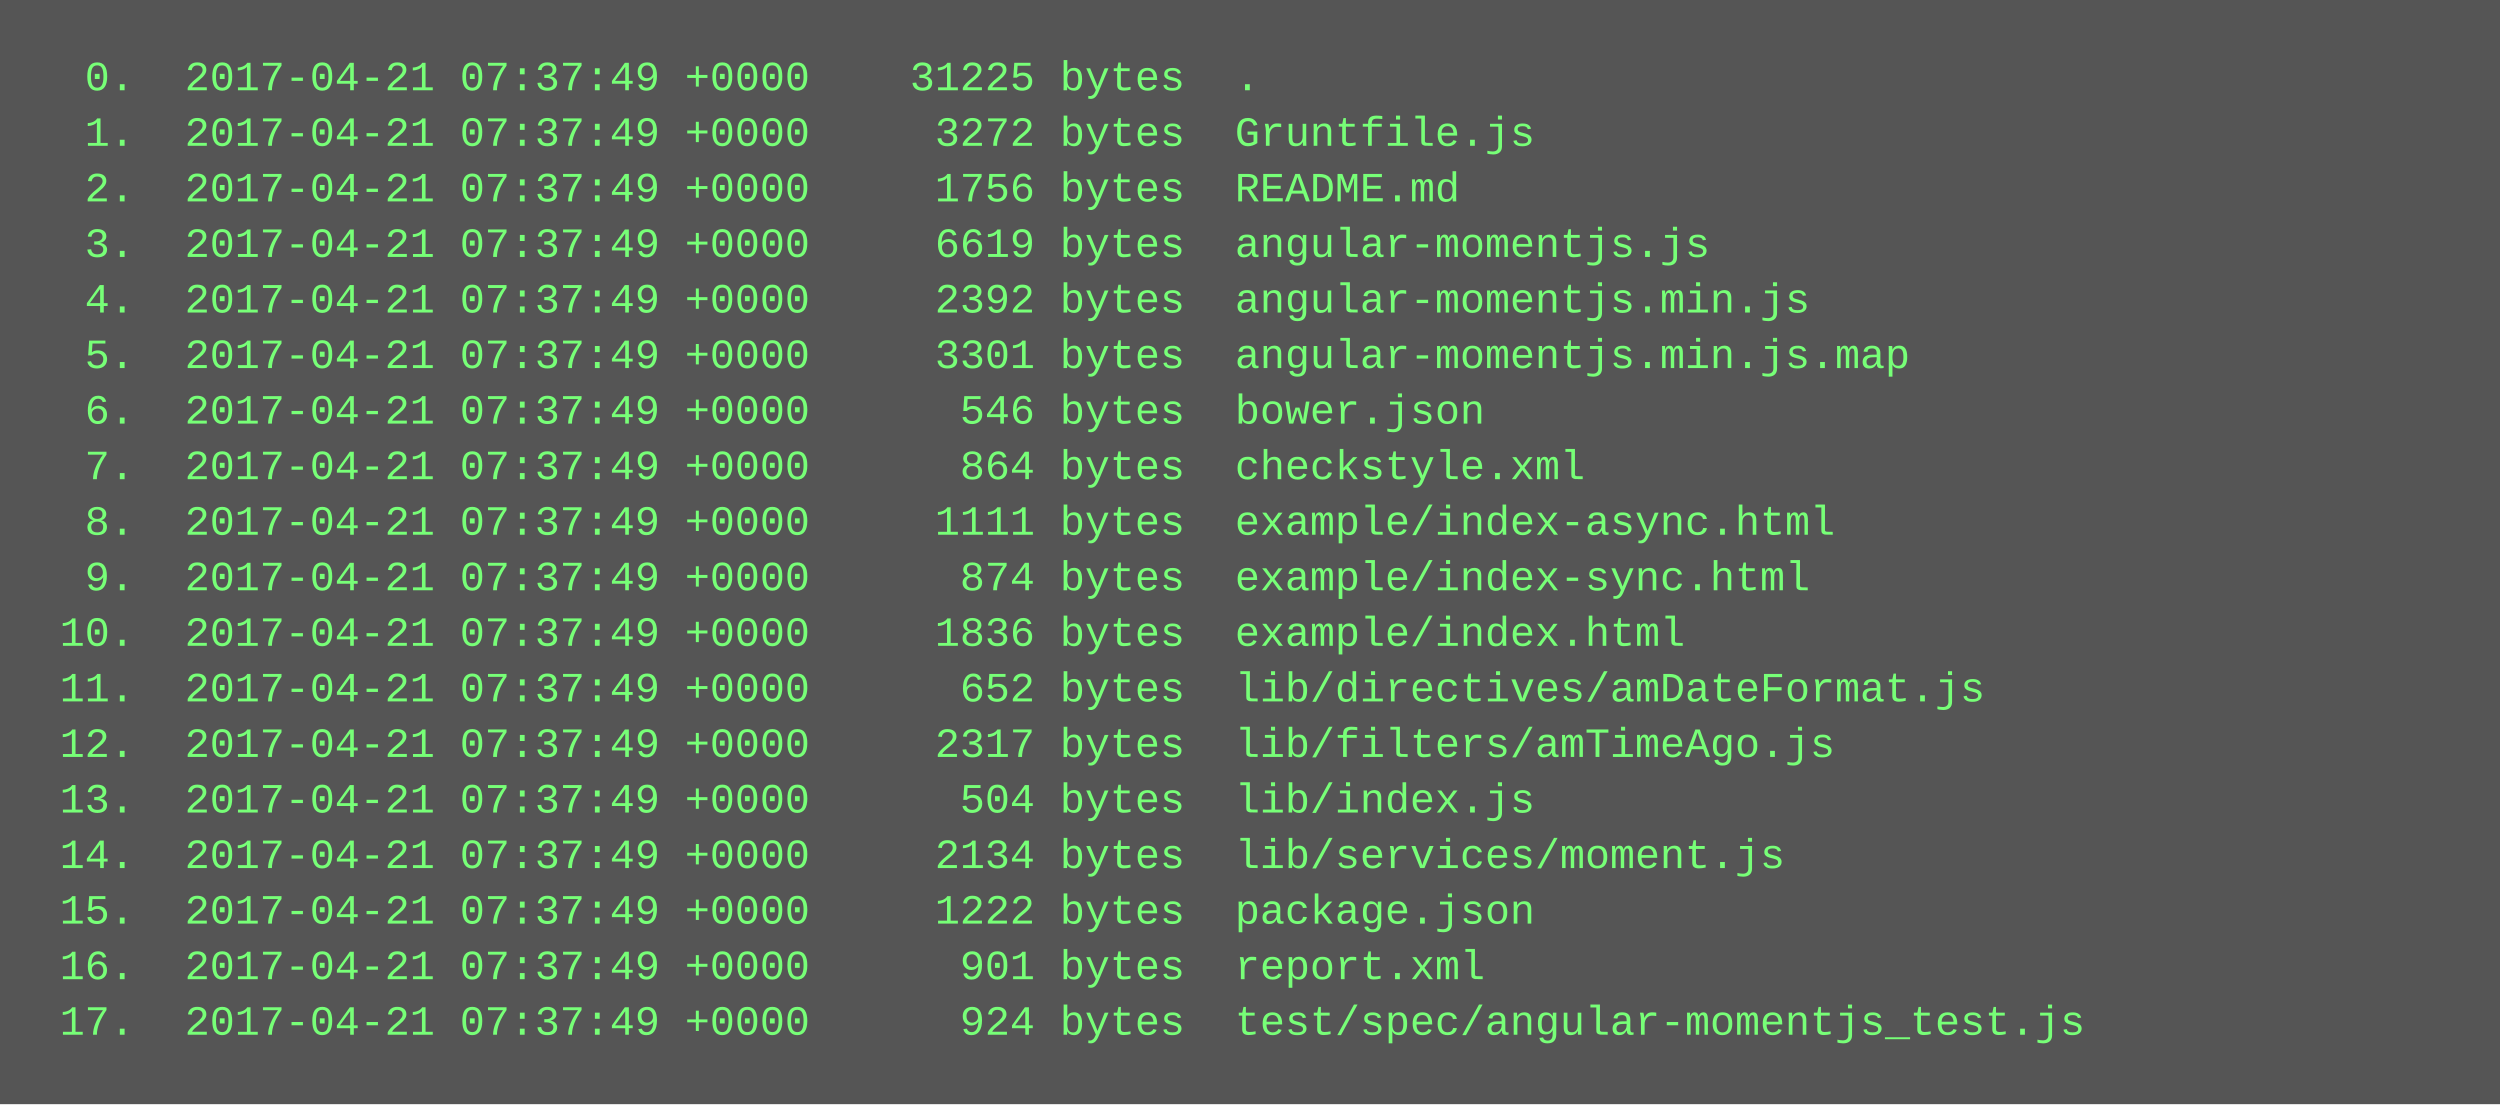
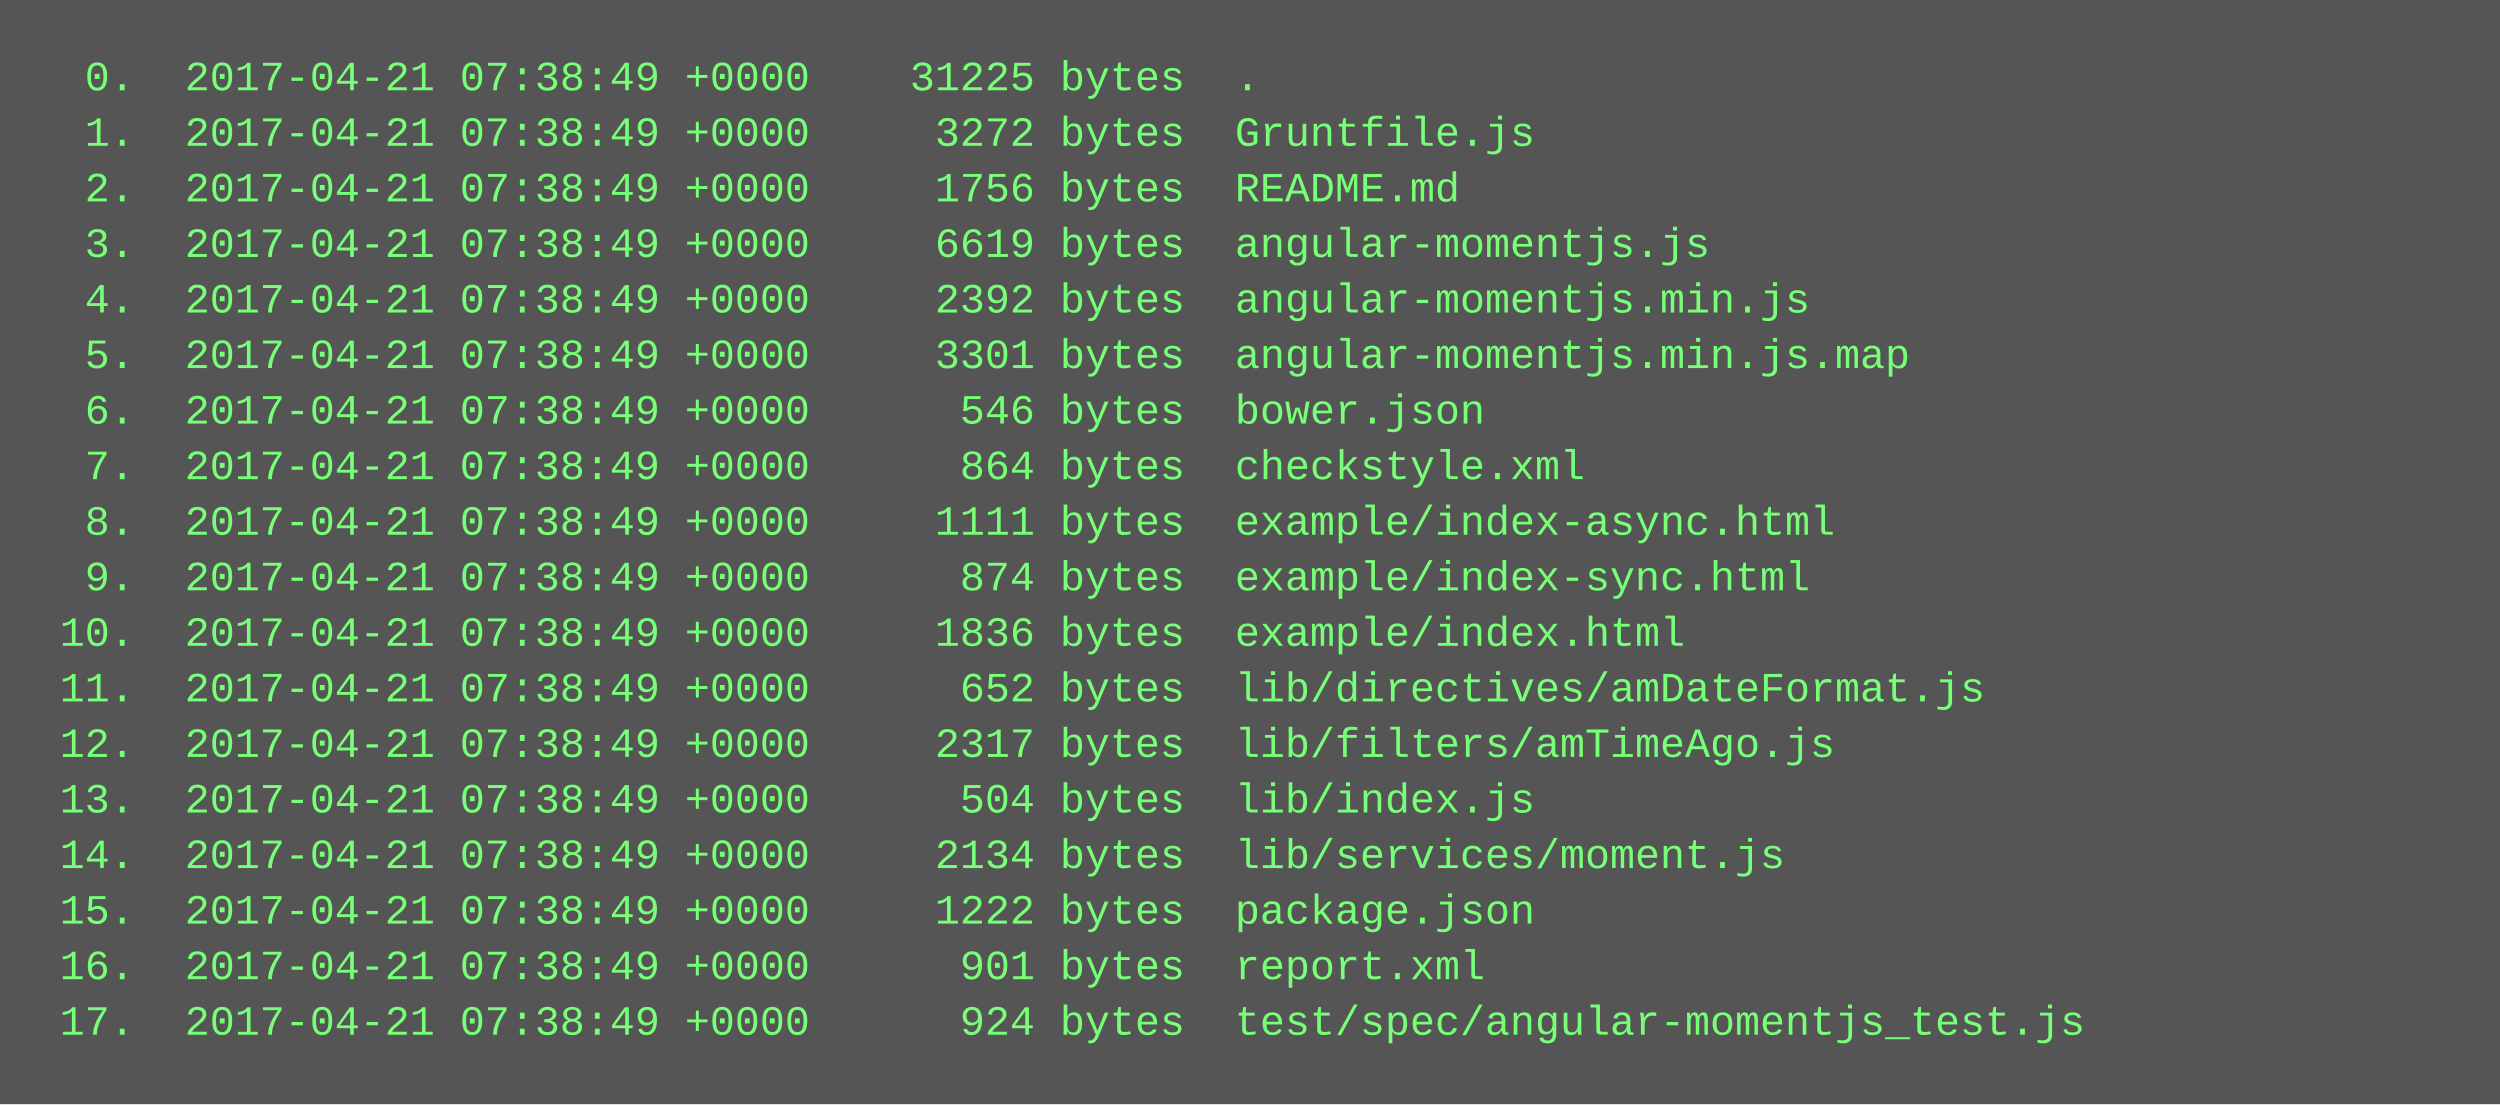
<svg xmlns="http://www.w3.org/2000/svg" height="318" width="720">
  <rect height="318" fill="#555" width="720" />
  <text fill="#7f7" font-family="Courier New" font-size="12" xml:space="preserve">
-     <tspan x="10" y="26">  0.  2017-04-21 07:37:49 +0000    31225 bytes  .</tspan>
-     <tspan x="10" y="42">  1.  2017-04-21 07:37:49 +0000     3272 bytes  Gruntfile.js</tspan>
-     <tspan x="10" y="58">  2.  2017-04-21 07:37:49 +0000     1756 bytes  README.md</tspan>
-     <tspan x="10" y="74">  3.  2017-04-21 07:37:49 +0000     6619 bytes  angular-momentjs.js</tspan>
-     <tspan x="10" y="90">  4.  2017-04-21 07:37:49 +0000     2392 bytes  angular-momentjs.min.js</tspan>
-     <tspan x="10" y="106">  5.  2017-04-21 07:37:49 +0000     3301 bytes  angular-momentjs.min.js.map</tspan>
-     <tspan x="10" y="122">  6.  2017-04-21 07:37:49 +0000      546 bytes  bower.json</tspan>
-     <tspan x="10" y="138">  7.  2017-04-21 07:37:49 +0000      864 bytes  checkstyle.xml</tspan>
-     <tspan x="10" y="154">  8.  2017-04-21 07:37:49 +0000     1111 bytes  example/index-async.html</tspan>
-     <tspan x="10" y="170">  9.  2017-04-21 07:37:49 +0000      874 bytes  example/index-sync.html</tspan>
-     <tspan x="10" y="186"> 10.  2017-04-21 07:37:49 +0000     1836 bytes  example/index.html</tspan>
-     <tspan x="10" y="202"> 11.  2017-04-21 07:37:49 +0000      652 bytes  lib/directives/amDateFormat.js</tspan>
-     <tspan x="10" y="218"> 12.  2017-04-21 07:37:49 +0000     2317 bytes  lib/filters/amTimeAgo.js</tspan>
-     <tspan x="10" y="234"> 13.  2017-04-21 07:37:49 +0000      504 bytes  lib/index.js</tspan>
-     <tspan x="10" y="250"> 14.  2017-04-21 07:37:49 +0000     2134 bytes  lib/services/moment.js</tspan>
-     <tspan x="10" y="266"> 15.  2017-04-21 07:37:49 +0000     1222 bytes  package.json</tspan>
-     <tspan x="10" y="282"> 16.  2017-04-21 07:37:49 +0000      901 bytes  report.xml</tspan>
-     <tspan x="10" y="298"> 17.  2017-04-21 07:37:49 +0000      924 bytes  test/spec/angular-momentjs_test.js</tspan>
+     <tspan x="10" y="26">  0.  2017-04-21 07:38:49 +0000    31225 bytes  .</tspan>
+     <tspan x="10" y="42">  1.  2017-04-21 07:38:49 +0000     3272 bytes  Gruntfile.js</tspan>
+     <tspan x="10" y="58">  2.  2017-04-21 07:38:49 +0000     1756 bytes  README.md</tspan>
+     <tspan x="10" y="74">  3.  2017-04-21 07:38:49 +0000     6619 bytes  angular-momentjs.js</tspan>
+     <tspan x="10" y="90">  4.  2017-04-21 07:38:49 +0000     2392 bytes  angular-momentjs.min.js</tspan>
+     <tspan x="10" y="106">  5.  2017-04-21 07:38:49 +0000     3301 bytes  angular-momentjs.min.js.map</tspan>
+     <tspan x="10" y="122">  6.  2017-04-21 07:38:49 +0000      546 bytes  bower.json</tspan>
+     <tspan x="10" y="138">  7.  2017-04-21 07:38:49 +0000      864 bytes  checkstyle.xml</tspan>
+     <tspan x="10" y="154">  8.  2017-04-21 07:38:49 +0000     1111 bytes  example/index-async.html</tspan>
+     <tspan x="10" y="170">  9.  2017-04-21 07:38:49 +0000      874 bytes  example/index-sync.html</tspan>
+     <tspan x="10" y="186"> 10.  2017-04-21 07:38:49 +0000     1836 bytes  example/index.html</tspan>
+     <tspan x="10" y="202"> 11.  2017-04-21 07:38:49 +0000      652 bytes  lib/directives/amDateFormat.js</tspan>
+     <tspan x="10" y="218"> 12.  2017-04-21 07:38:49 +0000     2317 bytes  lib/filters/amTimeAgo.js</tspan>
+     <tspan x="10" y="234"> 13.  2017-04-21 07:38:49 +0000      504 bytes  lib/index.js</tspan>
+     <tspan x="10" y="250"> 14.  2017-04-21 07:38:49 +0000     2134 bytes  lib/services/moment.js</tspan>
+     <tspan x="10" y="266"> 15.  2017-04-21 07:38:49 +0000     1222 bytes  package.json</tspan>
+     <tspan x="10" y="282"> 16.  2017-04-21 07:38:49 +0000      901 bytes  report.xml</tspan>
+     <tspan x="10" y="298"> 17.  2017-04-21 07:38:49 +0000      924 bytes  test/spec/angular-momentjs_test.js</tspan>
  </text>
</svg>
